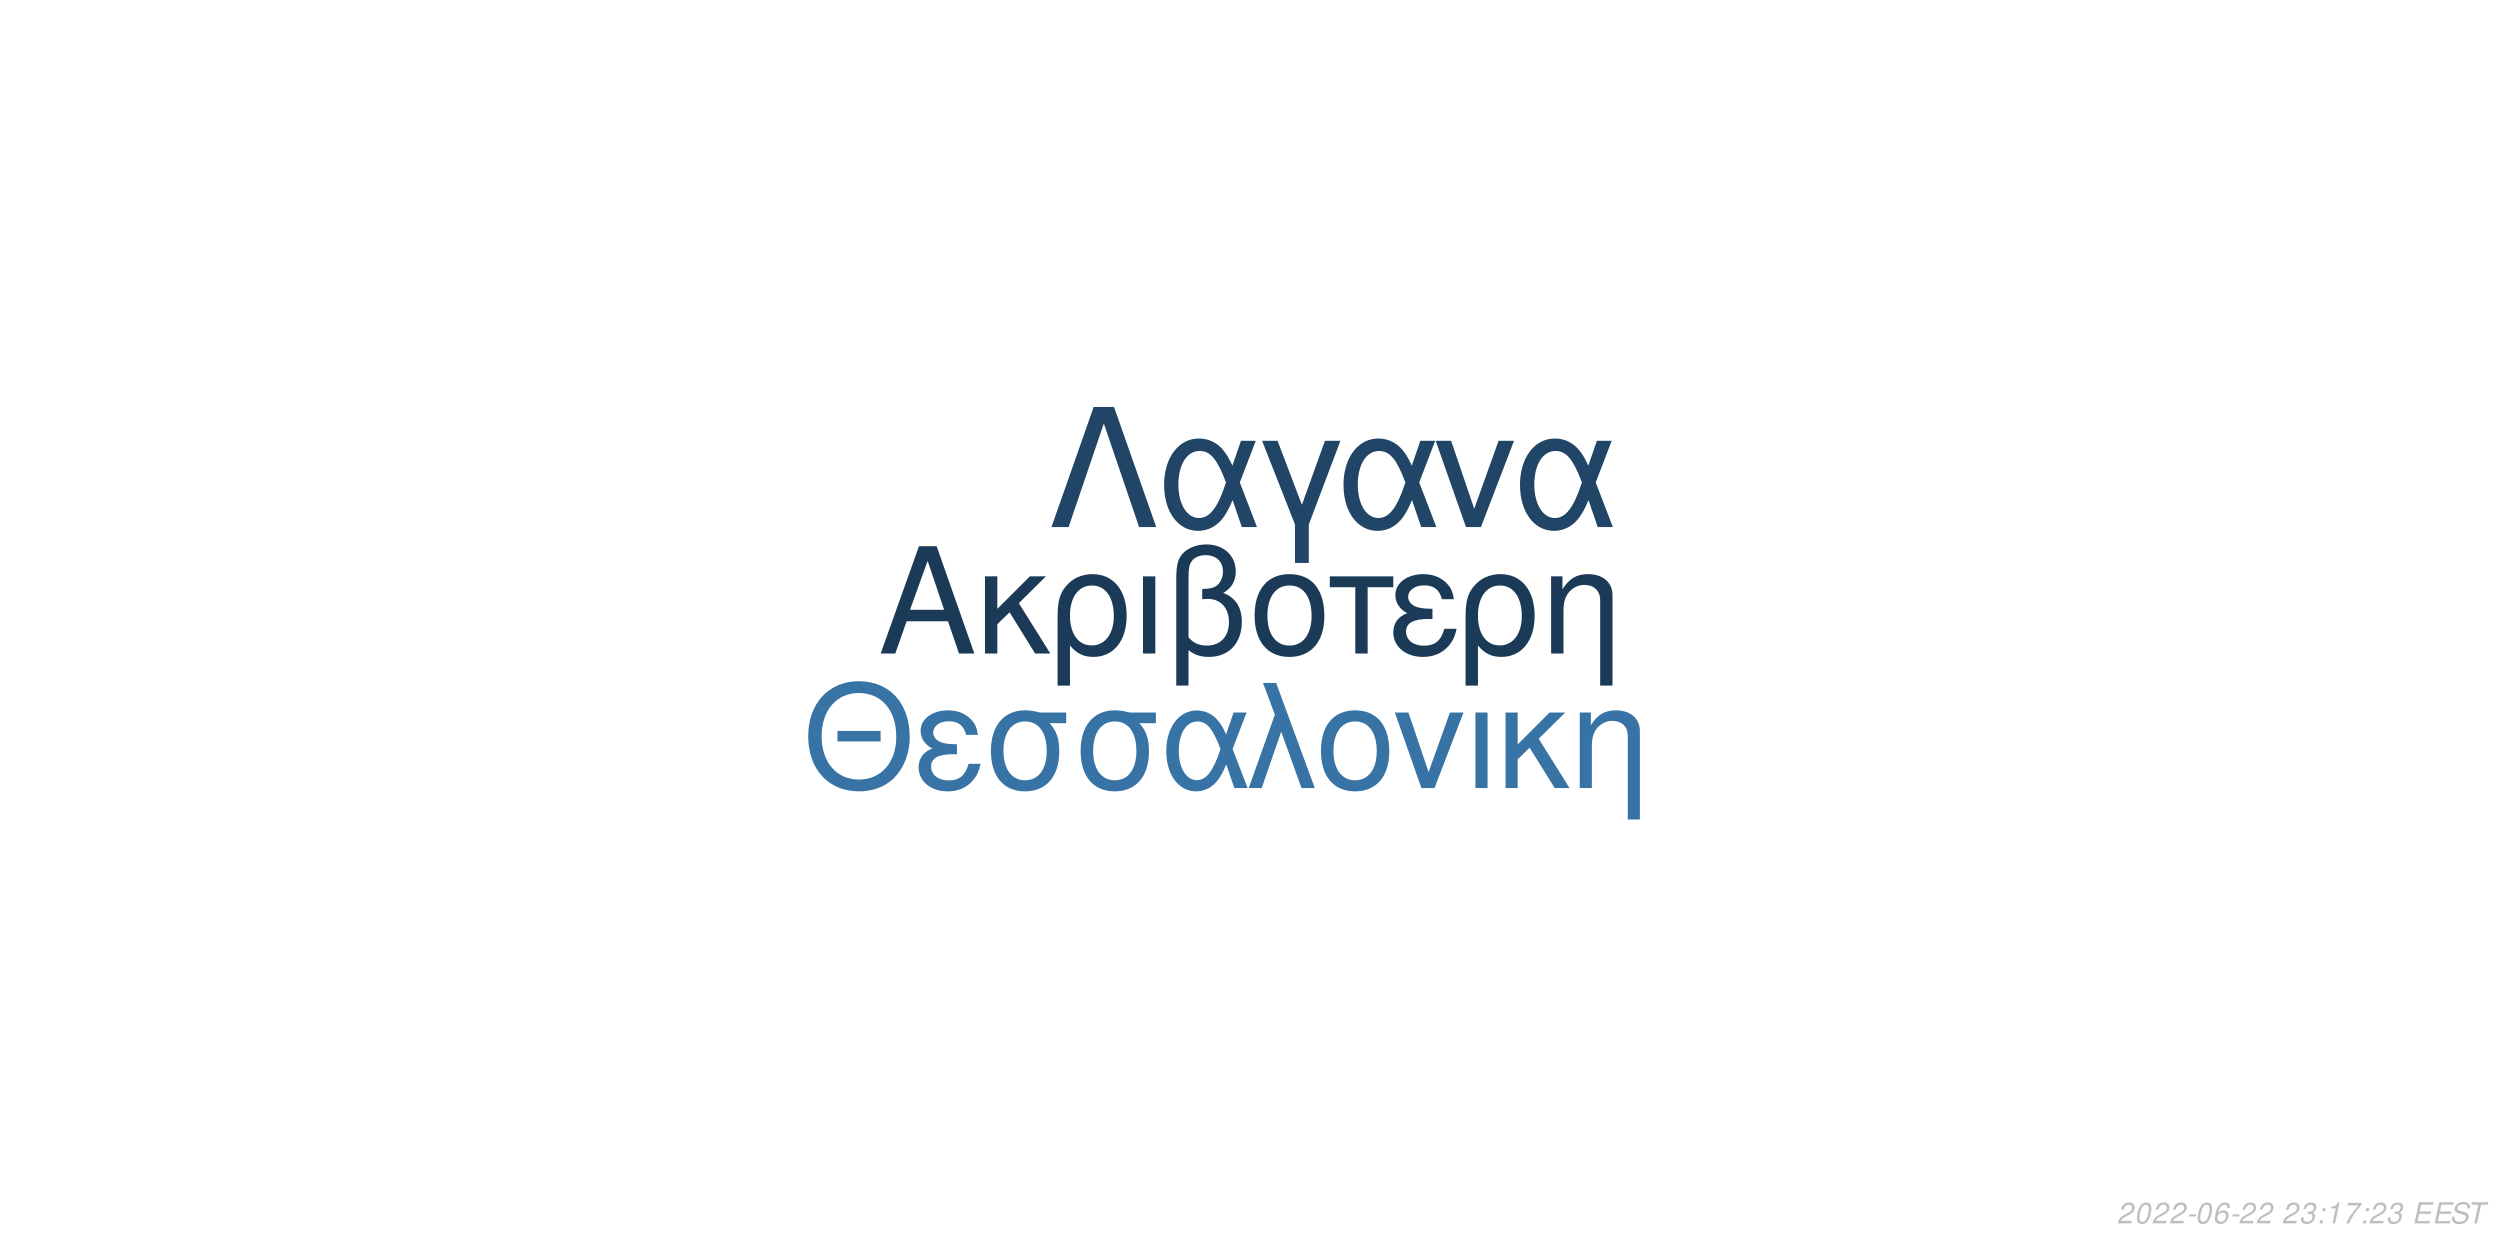
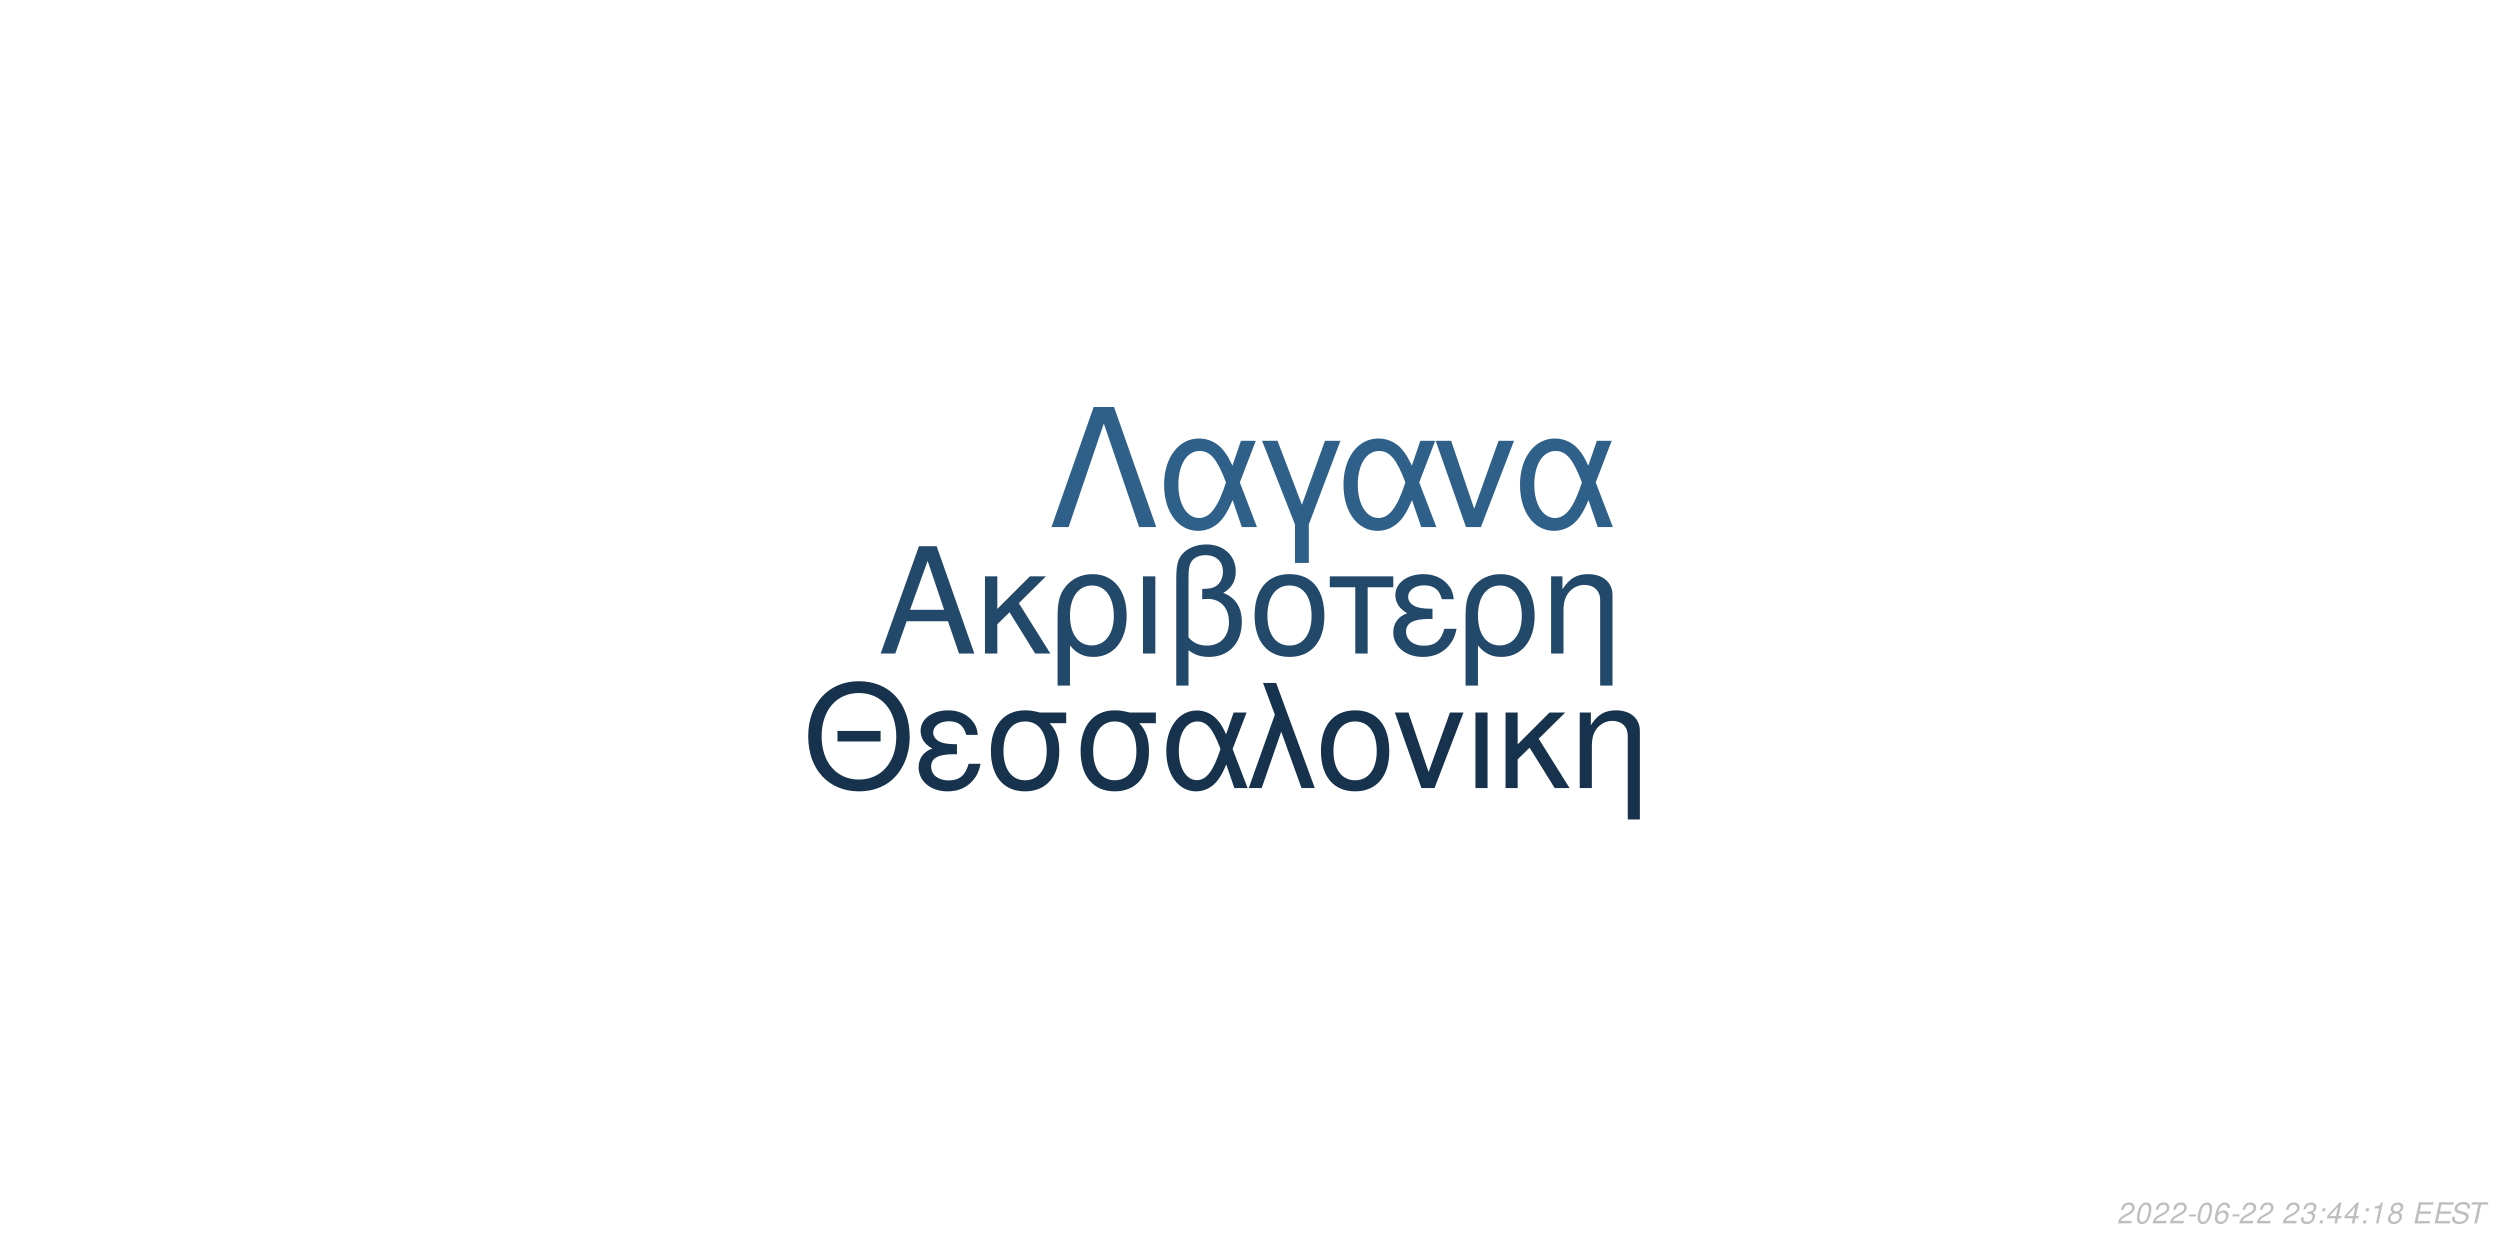
<svg xmlns="http://www.w3.org/2000/svg" xmlns:xlink="http://www.w3.org/1999/xlink" width="864pt" height="432pt" viewBox="0 0 864 432" version="1.1">
  <defs>
    <g>
      <symbol overflow="visible" id="glyph0-0">
        <path style="stroke:none;" d="" />
      </symbol>
      <symbol overflow="visible" id="glyph0-1">
        <path style="stroke:none;" d="M 24.125 -11.141 L 27.938 0 L 33.234 0 L 20.203 -37.094 L 14.094 -37.094 L 0.859 0 L 5.906 0 L 9.828 -11.141 Z M 22.797 -15.109 L 11 -15.109 L 17.094 -32.016 Z M 22.797 -15.109 " />
      </symbol>
      <symbol overflow="visible" id="glyph0-2">
        <path style="stroke:none;" d="M 7.172 -15.422 L 7.172 -26.672 L 2.906 -26.672 L 2.906 0 L 7.172 0 L 7.172 -10.125 L 11.406 -14.25 L 20.25 0 L 25.5 0 L 14.609 -17.406 L 23.969 -26.672 L 18.422 -26.672 Z M 7.172 -15.422 " />
      </symbol>
      <symbol overflow="visible" id="glyph0-3">
        <path style="stroke:none;" d="M 3 11.094 L 7.281 11.094 L 7.281 -2.797 C 9.516 -0.047 11.953 1.172 15.375 1.172 C 22.344 1.172 26.875 -4.422 26.875 -13.031 C 26.875 -21.891 22.297 -27.438 15.062 -27.438 C 11.297 -27.438 7.984 -25.906 5.797 -23.156 C 3.672 -20.516 3 -17.969 3 -12.359 Z M 14.906 -23.516 C 19.547 -23.516 22.438 -19.438 22.438 -12.922 C 22.438 -6.812 19.391 -2.797 14.812 -2.797 C 10.172 -2.797 7.281 -6.766 7.281 -13.125 C 7.281 -19.484 10.234 -23.516 14.906 -23.516 Z M 14.906 -23.516 " />
      </symbol>
      <symbol overflow="visible" id="glyph0-4">
        <path style="stroke:none;" d="M 3.516 0 L 7.781 0 L 7.781 -26.672 L 3.516 -26.672 Z M 3.516 0 " />
      </symbol>
      <symbol overflow="visible" id="glyph0-5">
        <path style="stroke:none;" d="M 4.016 11.094 L 8.25 11.094 L 8.25 -1.172 C 10.172 0.406 12.422 1.172 15.312 1.172 C 22.188 1.172 26.672 -3.609 26.672 -10.891 C 26.672 -15.984 24.578 -19.234 20.25 -20.969 C 23.109 -22.547 24.578 -25.031 24.578 -28.344 C 24.578 -33.844 20.406 -37.703 14.453 -37.703 C 10.938 -37.703 7.734 -36.391 6 -34.25 C 4.484 -32.422 4.016 -30.328 4.016 -25.391 Z M 8.25 -25.656 C 8.25 -29.359 8.5 -30.844 9.469 -32.062 C 10.375 -33.281 12.156 -34 14.094 -34 C 17.812 -34 20.156 -31.812 20.156 -28.297 C 20.156 -25.953 18.984 -23.812 17.297 -23.047 C 16.281 -22.547 15.469 -22.438 12.984 -22.297 L 12.984 -18.781 C 13.734 -18.828 14.344 -18.875 14.969 -18.875 C 19.344 -18.875 22.234 -15.719 22.234 -10.891 C 22.234 -5.906 19.281 -2.75 14.656 -2.75 C 11.953 -2.75 9.922 -3.609 8.25 -5.594 Z M 8.25 -25.656 " />
      </symbol>
      <symbol overflow="visible" id="glyph0-6">
        <path style="stroke:none;" d="M 14.094 -27.438 C 6.562 -27.438 2.094 -22.094 2.094 -13.125 C 2.094 -4.125 6.562 1.172 14.141 1.172 C 21.672 1.172 26.203 -4.172 26.203 -12.922 C 26.203 -22.188 21.828 -27.438 14.094 -27.438 Z M 14.141 -23.516 C 18.938 -23.516 21.781 -19.594 21.781 -12.984 C 21.781 -6.672 18.828 -2.75 14.141 -2.75 C 9.422 -2.75 6.516 -6.672 6.516 -13.125 C 6.516 -19.594 9.422 -23.516 14.141 -23.516 Z M 14.141 -23.516 " />
      </symbol>
      <symbol overflow="visible" id="glyph0-7">
        <path style="stroke:none;" d="M 7.891 0 L 12.156 0 L 12.156 -22.906 L 21.016 -22.906 L 21.016 -26.672 L -0.922 -26.672 L -0.922 -22.906 L 7.891 -22.906 Z M 7.891 0 " />
      </symbol>
      <symbol overflow="visible" id="glyph0-8">
        <path style="stroke:none;" d="M 14.562 -15.469 C 11.344 -15.469 9.562 -15.781 8.297 -16.438 C 6.922 -17.203 6.156 -18.328 6.156 -19.547 C 6.156 -21.891 8.453 -23.562 11.656 -23.562 C 15.062 -23.562 16.953 -22.094 17.812 -18.781 L 21.938 -18.781 C 21.578 -21.266 21.062 -22.5 19.797 -23.922 C 17.812 -26.203 14.906 -27.438 11.453 -27.438 C 5.797 -27.438 1.734 -24.375 1.734 -20.203 C 1.734 -17.609 3.156 -15.375 5.859 -13.938 C 2.797 -12.875 1.016 -10.484 1.016 -7.328 C 1.016 -2.391 5.297 1.172 11.25 1.172 C 14.969 1.172 17.906 -0.109 20.156 -2.641 C 21.578 -4.328 22.297 -5.797 22.906 -8.547 L 18.672 -8.547 C 17.5 -4.422 15.422 -2.703 11.609 -2.703 C 7.938 -2.703 5.438 -4.688 5.438 -7.578 C 5.438 -10.578 7.938 -11.953 13.484 -11.953 C 13.641 -11.953 14.094 -11.953 14.562 -11.906 Z M 14.562 -15.469 " />
      </symbol>
      <symbol overflow="visible" id="glyph0-9">
        <path style="stroke:none;" d="M 3.562 -26.672 L 3.562 0 L 7.844 0 L 7.844 -14.703 C 7.844 -17.906 8.5 -19.891 10.031 -21.531 C 11.406 -22.953 13.188 -23.719 15.062 -23.719 C 18.375 -23.719 20.516 -21.672 20.516 -18.469 L 20.516 11.094 L 24.781 11.094 L 24.781 -20.156 C 24.781 -24.578 21.469 -27.438 16.328 -27.438 C 12.359 -27.438 9.828 -25.906 7.484 -22.188 L 7.484 -26.672 Z M 3.562 -26.672 " />
      </symbol>
      <symbol overflow="visible" id="glyph1-0">
        <path style="stroke:none;" d="" />
      </symbol>
      <symbol overflow="visible" id="glyph1-1">
        <path style="stroke:none;" d="M 26.859 -19.734 L 11.953 -19.734 L 11.953 -16.094 L 26.859 -16.094 Z M 19.328 -36.922 C 8.922 -36.922 1.844 -29.25 1.844 -17.891 C 1.844 -6.484 8.875 1.141 19.391 1.141 C 23.812 1.141 27.703 -0.203 30.641 -2.688 C 34.578 -6.031 36.922 -11.656 36.922 -17.594 C 36.922 -29.297 30 -36.922 19.328 -36.922 Z M 19.328 -32.844 C 27.203 -32.844 32.281 -26.906 32.281 -17.688 C 32.281 -8.922 27.062 -2.938 19.391 -2.938 C 11.609 -2.938 6.484 -8.922 6.484 -17.891 C 6.484 -26.859 11.609 -32.844 19.328 -32.844 Z M 19.328 -32.844 " />
      </symbol>
      <symbol overflow="visible" id="glyph1-2">
        <path style="stroke:none;" d="M 14.25 -15.141 C 11.109 -15.141 9.375 -15.453 8.125 -16.094 C 6.781 -16.844 6.031 -17.938 6.031 -19.141 C 6.031 -21.422 8.266 -23.078 11.406 -23.078 C 14.75 -23.078 16.594 -21.625 17.438 -18.391 L 21.469 -18.391 C 21.125 -20.828 20.625 -22.031 19.391 -23.422 C 17.438 -25.656 14.594 -26.859 11.219 -26.859 C 5.688 -26.859 1.688 -23.875 1.688 -19.781 C 1.688 -17.234 3.094 -15.047 5.734 -13.656 C 2.734 -12.609 1 -10.266 1 -7.172 C 1 -2.344 5.188 1.141 11.016 1.141 C 14.656 1.141 17.547 -0.094 19.734 -2.594 C 21.125 -4.234 21.828 -5.688 22.422 -8.375 L 18.281 -8.375 C 17.141 -4.328 15.094 -2.641 11.359 -2.641 C 7.766 -2.641 5.328 -4.578 5.328 -7.422 C 5.328 -10.359 7.766 -11.703 13.203 -11.703 C 13.359 -11.703 13.797 -11.703 14.25 -11.656 Z M 14.25 -15.141 " />
      </symbol>
      <symbol overflow="visible" id="glyph1-3">
        <path style="stroke:none;" d="M 29 -26.109 L 19.938 -26.109 C 17.594 -26.703 16.438 -26.859 14.703 -26.859 C 7.469 -26.859 2.984 -21.469 2.984 -12.859 C 2.984 -4.031 7.375 1.141 14.797 1.141 C 22.172 1.141 26.609 -4.078 26.609 -12.656 C 26.609 -17.047 25.656 -19.828 23.266 -22.422 L 29 -22.422 Z M 14.797 -23.016 C 19.531 -23.016 22.266 -19.234 22.266 -12.75 C 22.266 -6.531 19.438 -2.688 14.797 -2.688 C 10.172 -2.688 7.328 -6.531 7.328 -12.859 C 7.328 -19.188 10.172 -23.016 14.797 -23.016 Z M 14.797 -23.016 " />
      </symbol>
      <symbol overflow="visible" id="glyph1-4">
        <path style="stroke:none;" d="M 29.344 -26.109 L 24.859 -26.109 L 22.266 -18.578 C 21.125 -21.031 20.484 -22.125 19.328 -23.469 C 17.547 -25.609 14.906 -26.812 12.156 -26.812 C 5.984 -26.812 1.594 -20.984 1.594 -12.812 C 1.594 -4.578 5.828 1.141 11.906 1.141 C 14.953 1.141 17.734 -0.344 19.625 -3.047 C 20.672 -4.531 21.281 -5.688 22.328 -8.172 L 25.109 0 L 29.703 0 L 24.516 -13.5 Z M 20.328 -13.5 C 17.891 -5.922 15.453 -2.734 12.156 -2.734 C 8.516 -2.734 5.922 -6.922 5.922 -12.812 C 5.922 -18.938 8.516 -23.016 12.359 -23.016 C 15.594 -23.016 17.688 -20.531 20.328 -13.5 Z M 20.328 -13.5 " />
      </symbol>
      <symbol overflow="visible" id="glyph1-5">
        <path style="stroke:none;" d="M 1.094 0 L 5.578 0 L 12.312 -19.484 L 19.328 0 L 23.922 0 L 10.562 -36.328 L 6.031 -36.328 L 10.109 -25.359 Z M 1.094 0 " />
      </symbol>
      <symbol overflow="visible" id="glyph1-6">
        <path style="stroke:none;" d="M 13.797 -26.859 C 6.422 -26.859 2.047 -21.625 2.047 -12.859 C 2.047 -4.031 6.422 1.141 13.859 1.141 C 21.234 1.141 25.656 -4.078 25.656 -12.656 C 25.656 -21.719 21.375 -26.859 13.797 -26.859 Z M 13.859 -23.016 C 18.531 -23.016 21.328 -19.188 21.328 -12.703 C 21.328 -6.531 18.438 -2.688 13.859 -2.688 C 9.219 -2.688 6.375 -6.531 6.375 -12.859 C 6.375 -19.188 9.219 -23.016 13.859 -23.016 Z M 13.859 -23.016 " />
      </symbol>
      <symbol overflow="visible" id="glyph1-7">
        <path style="stroke:none;" d="M 14.297 0 L 24.312 -26.109 L 19.625 -26.109 L 12.25 -5.531 L 5.281 -26.109 L 0.594 -26.109 L 9.766 0 Z M 14.297 0 " />
      </symbol>
      <symbol overflow="visible" id="glyph1-8">
        <path style="stroke:none;" d="M 3.438 0 L 7.625 0 L 7.625 -26.109 L 3.438 -26.109 Z M 3.438 0 " />
      </symbol>
      <symbol overflow="visible" id="glyph1-9">
        <path style="stroke:none;" d="M 7.031 -15.094 L 7.031 -26.109 L 2.844 -26.109 L 2.844 0 L 7.031 0 L 7.031 -9.922 L 11.156 -13.953 L 19.828 0 L 24.969 0 L 14.297 -17.047 L 23.469 -26.109 L 18.031 -26.109 Z M 7.031 -15.094 " />
      </symbol>
      <symbol overflow="visible" id="glyph1-10">
        <path style="stroke:none;" d="M 3.484 -26.109 L 3.484 0 L 7.672 0 L 7.672 -14.406 C 7.672 -17.547 8.328 -19.484 9.812 -21.078 C 11.156 -22.469 12.906 -23.219 14.75 -23.219 C 17.984 -23.219 20.078 -21.234 20.078 -18.094 L 20.078 10.859 L 24.266 10.859 L 24.266 -19.734 C 24.266 -24.062 21.031 -26.859 16 -26.859 C 12.109 -26.859 9.609 -25.359 7.328 -21.719 L 7.328 -26.109 Z M 3.484 -26.109 " />
      </symbol>
      <symbol overflow="visible" id="glyph2-0">
        <path style="stroke:none;" d="" />
      </symbol>
      <symbol overflow="visible" id="glyph2-1">
        <path style="stroke:none;" d="M 22.531 -41.484 L 15.484 -41.484 L 0.906 0 L 6.828 0 L 19 -35.797 L 31.188 0 L 37.109 0 Z M 22.531 -41.484 " />
      </symbol>
      <symbol overflow="visible" id="glyph2-2">
        <path style="stroke:none;" d="M 33.516 -29.812 L 28.391 -29.812 L 25.438 -21.219 C 24.125 -24.016 23.391 -25.266 22.078 -26.797 C 20.031 -29.25 17.016 -30.609 13.891 -30.609 C 6.828 -30.609 1.828 -23.953 1.828 -14.625 C 1.828 -5.234 6.656 1.312 13.594 1.312 C 17.078 1.312 20.266 -0.391 22.422 -3.469 C 23.609 -5.172 24.297 -6.484 25.5 -9.328 L 28.688 0 L 33.922 0 L 28 -15.422 Z M 23.219 -15.422 C 20.422 -6.766 17.641 -3.125 13.891 -3.125 C 9.734 -3.125 6.766 -7.906 6.766 -14.625 C 6.766 -21.625 9.734 -26.297 14.109 -26.297 C 17.812 -26.297 20.203 -23.453 23.219 -15.422 Z M 23.219 -15.422 " />
      </symbol>
      <symbol overflow="visible" id="glyph2-3">
        <path style="stroke:none;" d="M 12.062 12.406 L 16.844 12.406 L 16.844 -0.906 L 27.766 -29.812 L 22.422 -29.812 L 14.453 -7.688 L 6.031 -29.812 L 0.688 -29.812 L 12.062 -0.906 Z M 12.062 12.406 " />
      </symbol>
      <symbol overflow="visible" id="glyph2-4">
        <path style="stroke:none;" d="M 16.328 0 L 27.766 -29.812 L 22.422 -29.812 L 14 -6.312 L 6.031 -29.812 L 0.688 -29.812 L 11.156 0 Z M 16.328 0 " />
      </symbol>
      <symbol overflow="visible" id="glyph3-0">
        <path style="stroke:none;" d="" />
      </symbol>
      <symbol overflow="visible" id="glyph3-1">
        <path style="stroke:none;" d="M 5.234 -0.875 L 1.469 -0.875 C 1.641 -1.375 2.203 -1.891 3.109 -2.344 L 4.234 -2.938 C 5.562 -3.625 6.219 -4.469 6.219 -5.484 C 6.219 -5.938 6.062 -6.359 5.797 -6.656 C 5.469 -7.047 4.984 -7.234 4.312 -7.234 C 2.766 -7.234 1.891 -6.453 1.484 -4.734 L 2.375 -4.734 C 2.484 -5.188 2.609 -5.484 2.797 -5.75 C 3.094 -6.203 3.609 -6.453 4.188 -6.453 C 4.891 -6.453 5.344 -6.031 5.344 -5.375 C 5.344 -4.703 4.859 -4.094 4.016 -3.656 L 2.984 -3.125 C 1.234 -2.188 0.797 -1.656 0.344 -0.016 L 5.047 -0.016 Z M 5.234 -0.875 " />
      </symbol>
      <symbol overflow="visible" id="glyph3-2">
        <path style="stroke:none;" d="M 4.203 -7.234 C 3.375 -7.234 2.688 -6.812 2.125 -5.984 C 1.484 -5.047 0.984 -3.188 0.984 -1.734 C 0.984 -1.109 1.172 -0.562 1.484 -0.266 C 1.797 0.047 2.281 0.234 2.766 0.234 C 3.625 0.234 4.281 -0.156 4.859 -1.016 C 5.516 -1.953 6 -3.797 6 -5.266 C 6 -6.5 5.328 -7.234 4.203 -7.234 Z M 4.094 -6.453 C 4.734 -6.453 5.125 -5.984 5.125 -5.156 C 5.125 -4.203 4.781 -2.625 4.406 -1.812 C 3.984 -0.938 3.516 -0.547 2.875 -0.547 C 2.25 -0.547 1.875 -1.031 1.875 -1.828 C 1.875 -2.797 2.203 -4.344 2.594 -5.203 C 2.984 -6.047 3.453 -6.453 4.094 -6.453 Z M 4.094 -6.453 " />
      </symbol>
      <symbol overflow="visible" id="glyph3-3">
        <path style="stroke:none;" d="M 3.516 -3.125 L 1.125 -3.125 L 0.969 -2.406 L 3.359 -2.406 Z M 3.516 -3.125 " />
      </symbol>
      <symbol overflow="visible" id="glyph3-4">
        <path style="stroke:none;" d="M 6.125 -5.344 L 6.141 -5.625 C 6.141 -6.609 5.453 -7.234 4.391 -7.234 C 3.438 -7.234 2.641 -6.719 2.016 -5.703 C 1.422 -4.781 0.938 -2.953 0.938 -1.688 C 0.938 -0.516 1.688 0.234 2.859 0.234 C 3.703 0.234 4.438 -0.156 5 -0.875 C 5.406 -1.422 5.672 -2.156 5.672 -2.766 C 5.672 -3.812 4.969 -4.5 3.906 -4.5 C 3.234 -4.5 2.672 -4.234 2.094 -3.625 C 2.406 -5.375 3.234 -6.453 4.25 -6.453 C 4.703 -6.453 5.062 -6.234 5.172 -5.844 C 5.203 -5.719 5.234 -5.578 5.25 -5.344 Z M 3.656 -3.734 C 4.344 -3.734 4.797 -3.281 4.797 -2.625 C 4.797 -1.469 3.984 -0.547 2.984 -0.547 C 2.297 -0.547 1.812 -1.047 1.812 -1.766 C 1.812 -2.859 2.625 -3.734 3.656 -3.734 Z M 3.656 -3.734 " />
      </symbol>
      <symbol overflow="visible" id="glyph3-5">
        <path style="stroke:none;" d="" />
      </symbol>
      <symbol overflow="visible" id="glyph3-6">
        <path style="stroke:none;" d="M 2.922 -3.312 C 3.125 -3.344 3.234 -3.344 3.375 -3.344 C 4.203 -3.344 4.688 -3 4.688 -2.406 C 4.688 -1.312 3.906 -0.547 2.781 -0.547 C 2.047 -0.547 1.594 -0.938 1.594 -1.562 C 1.594 -1.719 1.609 -1.844 1.656 -2.094 L 0.766 -2.094 C 0.734 -1.797 0.719 -1.641 0.719 -1.469 C 0.719 -0.375 1.406 0.234 2.641 0.234 C 3.547 0.234 4.297 -0.078 4.812 -0.656 C 5.266 -1.156 5.562 -1.875 5.562 -2.547 C 5.562 -3.125 5.344 -3.453 4.797 -3.734 C 5.641 -4.234 6.016 -4.844 6.016 -5.734 C 6.016 -6.656 5.312 -7.234 4.203 -7.234 C 3.375 -7.234 2.672 -6.938 2.188 -6.375 C 1.891 -6.031 1.703 -5.641 1.516 -4.906 L 2.391 -4.906 C 2.5 -5.359 2.594 -5.594 2.734 -5.812 C 3.047 -6.234 3.516 -6.453 4.078 -6.453 C 4.734 -6.453 5.141 -6.125 5.141 -5.578 C 5.141 -5.188 5.016 -4.797 4.797 -4.547 C 4.516 -4.234 4 -4.062 3.266 -4.062 L 3.078 -4.062 Z M 2.922 -3.312 " />
      </symbol>
      <symbol overflow="visible" id="glyph3-7">
        <path style="stroke:none;" d="M 2.359 -1.031 L 1.312 -1.031 L 1.094 0 L 2.141 0 Z M 3.266 -5.234 L 2.219 -5.234 L 2 -4.203 L 3.047 -4.203 Z M 3.266 -5.234 " />
      </symbol>
      <symbol overflow="visible" id="glyph3-8">
+         <path style="stroke:none;" d="M 3.625 -1.75 L 3.266 0 L 4.141 0 L 4.516 -1.75 L 5.562 -1.75 L 5.734 -2.531 L 4.688 -2.531 L 5.688 -7.234 L 5.016 -7.234 L 0.844 -2.672 L 0.641 -1.75 Z M 3.797 -2.531 L 1.594 -2.531 L 4.469 -5.703 Z M 3.797 -2.531 " />
+       </symbol>
+       <symbol overflow="visible" id="glyph3-9">
        <path style="stroke:none;" d="M 3.703 -5.188 L 2.594 0 L 3.469 0 L 5.016 -7.234 L 4.438 -7.234 C 3.906 -6.156 3.688 -6.016 2.234 -5.812 L 2.109 -5.188 Z M 3.703 -5.188 " />
      </symbol>
-       <symbol overflow="visible" id="glyph3-9">
-         <path style="stroke:none;" d="M 6.703 -7.094 L 1.953 -7.094 L 1.766 -6.219 L 5.594 -6.219 C 3.344 -3.688 2.266 -2.109 1.375 0 L 2.344 0 C 3.031 -1.906 4.828 -4.594 6.547 -6.281 Z M 6.703 -7.094 " />
+       <symbol overflow="visible" id="glyph3-10">
+         <path style="stroke:none;" d="M 4.766 -3.797 C 5.078 -3.969 5.234 -4.078 5.438 -4.234 C 5.812 -4.594 6.062 -5.172 6.062 -5.734 C 6.062 -6.625 5.344 -7.234 4.266 -7.234 C 2.812 -7.234 1.703 -6.219 1.703 -4.875 C 1.703 -4.406 1.875 -4.125 2.359 -3.812 C 1.297 -3.312 0.75 -2.516 0.75 -1.469 C 0.75 -0.438 1.547 0.234 2.812 0.234 C 3.656 0.234 4.359 -0.094 4.938 -0.734 C 5.359 -1.234 5.609 -1.859 5.609 -2.438 C 5.609 -3.047 5.312 -3.516 4.766 -3.797 Z M 4.109 -6.453 C 4.797 -6.453 5.188 -6.125 5.188 -5.578 C 5.188 -5.266 5.062 -4.922 4.859 -4.672 C 4.562 -4.312 4.188 -4.156 3.656 -4.156 C 2.984 -4.156 2.594 -4.453 2.594 -4.984 C 2.594 -5.859 3.203 -6.453 4.109 -6.453 Z M 3.453 -3.406 C 4.234 -3.406 4.734 -2.984 4.734 -2.312 C 4.734 -1.312 3.922 -0.547 2.875 -0.547 C 2.125 -0.547 1.625 -0.969 1.625 -1.625 C 1.625 -2.609 2.438 -3.406 3.453 -3.406 Z M 3.453 -3.406 " />
      </symbol>
-       <symbol overflow="visible" id="glyph3-10">
+       <symbol overflow="visible" id="glyph3-11">
        <path style="stroke:none;" d="M 2.547 -3.312 L 6.5 -3.312 L 6.688 -4.141 L 2.719 -4.141 L 3.219 -6.469 L 7.344 -6.469 L 7.516 -7.297 L 2.453 -7.297 L 0.906 0 L 6.125 0 L 6.297 -0.812 L 2.016 -0.812 Z M 2.547 -3.312 " />
      </symbol>
-       <symbol overflow="visible" id="glyph3-11">
+       <symbol overflow="visible" id="glyph3-12">
        <path style="stroke:none;" d="M 7.062 -5.156 C 7.125 -5.438 7.141 -5.562 7.141 -5.703 C 7.141 -6.156 6.938 -6.594 6.594 -6.891 C 6.188 -7.25 5.656 -7.406 4.875 -7.406 C 3.844 -7.406 3.047 -7.125 2.5 -6.562 C 2.094 -6.141 1.781 -5.438 1.781 -4.922 C 1.781 -4.297 2.219 -3.766 2.891 -3.562 L 4.594 -3.094 C 5.406 -2.859 5.734 -2.578 5.734 -2.094 C 5.734 -1.781 5.547 -1.406 5.266 -1.141 C 4.844 -0.766 4.266 -0.578 3.453 -0.578 C 2.328 -0.578 1.812 -0.984 1.812 -1.906 C 1.812 -2.047 1.812 -2.125 1.844 -2.312 L 0.984 -2.312 C 0.906 -2.062 0.891 -1.906 0.891 -1.688 C 0.891 -0.484 1.797 0.234 3.297 0.234 C 4.359 0.234 5.234 -0.062 5.812 -0.609 C 6.344 -1.078 6.688 -1.797 6.688 -2.375 C 6.688 -2.641 6.609 -2.906 6.453 -3.156 C 6.234 -3.5 5.938 -3.703 5.469 -3.828 L 3.75 -4.312 C 2.984 -4.547 2.734 -4.734 2.734 -5.188 C 2.734 -5.547 2.875 -5.844 3.188 -6.109 C 3.547 -6.438 4.031 -6.594 4.703 -6.594 C 5.266 -6.594 5.688 -6.484 5.906 -6.297 C 6.094 -6.125 6.219 -5.797 6.219 -5.516 C 6.219 -5.422 6.203 -5.344 6.188 -5.156 Z M 7.062 -5.156 " />
      </symbol>
-       <symbol overflow="visible" id="glyph3-12">
+       <symbol overflow="visible" id="glyph3-13">
        <path style="stroke:none;" d="M 4.938 -6.469 L 7.312 -6.469 L 7.484 -7.297 L 1.75 -7.297 L 1.578 -6.469 L 3.984 -6.469 L 2.609 0 L 3.547 0 Z M 4.938 -6.469 " />
      </symbol>
    </g>
  </defs>
  <g id="surface1">
    <rect x="0" y="0" width="864" height="432" style="fill:rgb(100%,100%,100%);fill-opacity:1;stroke:none;" />
-     <g style="fill:rgb(10.588%,22.745%,34.118%);fill-opacity:1;">
+     <g style="fill:rgb(13.333%,28.235%,41.569%);fill-opacity:1;">
      <use xlink:href="#glyph0-1" x="303.5" y="225.861" />
      <use xlink:href="#glyph0-2" x="337.5" y="225.861" />
      <use xlink:href="#glyph0-3" x="362.5" y="225.861" />
      <use xlink:href="#glyph0-4" x="391.5" y="225.861" />
      <use xlink:href="#glyph0-5" x="402.5" y="225.861" />
      <use xlink:href="#glyph0-6" x="431.5" y="225.861" />
      <use xlink:href="#glyph0-7" x="460.5" y="225.861" />
      <use xlink:href="#glyph0-8" x="480.5" y="225.861" />
      <use xlink:href="#glyph0-3" x="503.5" y="225.861" />
      <use xlink:href="#glyph0-9" x="532.5" y="225.861" />
    </g>
-     <g style="fill:rgb(21.569%,45.098%,64.314%);fill-opacity:1;">
+     <g style="fill:rgb(8.627%,19.608%,29.804%);fill-opacity:1;">
      <use xlink:href="#glyph1-1" x="277.473" y="272.354" />
      <use xlink:href="#glyph1-2" x="316.473" y="272.354" />
      <use xlink:href="#glyph1-3" x="339.473" y="272.354" />
      <use xlink:href="#glyph1-3" x="370.473" y="272.354" />
      <use xlink:href="#glyph1-4" x="401.473" y="272.354" />
      <use xlink:href="#glyph1-5" x="430.473" y="272.354" />
      <use xlink:href="#glyph1-6" x="454.473" y="272.354" />
      <use xlink:href="#glyph1-7" x="481.473" y="272.354" />
      <use xlink:href="#glyph1-8" x="506.473" y="272.354" />
      <use xlink:href="#glyph1-9" x="517.473" y="272.354" />
      <use xlink:href="#glyph1-10" x="542.473" y="272.354" />
    </g>
-     <g style="fill:rgb(12.549%,27.059%,40%);fill-opacity:1;">
+     <g style="fill:rgb(18.039%,37.647%,54.118%);fill-opacity:1;">
      <use xlink:href="#glyph2-1" x="362.484" y="182.152" />
      <use xlink:href="#glyph2-2" x="400.484" y="182.152" />
      <use xlink:href="#glyph2-3" x="435.484" y="182.152" />
      <use xlink:href="#glyph2-2" x="462.484" y="182.152" />
      <use xlink:href="#glyph2-4" x="495.484" y="182.152" />
      <use xlink:href="#glyph2-2" x="523.484" y="182.152" />
    </g>
    <g style="fill:rgb(74.51%,74.51%,74.51%);fill-opacity:1;">
      <use xlink:href="#glyph3-1" x="731.52" y="422.81" />
      <use xlink:href="#glyph3-2" x="737.52" y="422.81" />
      <use xlink:href="#glyph3-1" x="743.52" y="422.81" />
      <use xlink:href="#glyph3-1" x="749.52" y="422.81" />
      <use xlink:href="#glyph3-3" x="755.52" y="422.81" />
      <use xlink:href="#glyph3-2" x="758.52" y="422.81" />
      <use xlink:href="#glyph3-4" x="764.52" y="422.81" />
      <use xlink:href="#glyph3-3" x="770.52" y="422.81" />
      <use xlink:href="#glyph3-1" x="773.52" y="422.81" />
      <use xlink:href="#glyph3-1" x="779.52" y="422.81" />
      <use xlink:href="#glyph3-5" x="785.52" y="422.81" />
      <use xlink:href="#glyph3-1" x="788.52" y="422.81" />
      <use xlink:href="#glyph3-6" x="794.52" y="422.81" />
      <use xlink:href="#glyph3-7" x="800.52" y="422.81" />
      <use xlink:href="#glyph3-8" x="803.52" y="422.81" />
-       <use xlink:href="#glyph3-9" x="809.52" y="422.81" />
+       <use xlink:href="#glyph3-8" x="809.52" y="422.81" />
      <use xlink:href="#glyph3-7" x="815.52" y="422.81" />
-       <use xlink:href="#glyph3-1" x="818.52" y="422.81" />
-       <use xlink:href="#glyph3-6" x="824.52" y="422.81" />
+       <use xlink:href="#glyph3-9" x="818.52" y="422.81" />
+       <use xlink:href="#glyph3-10" x="824.52" y="422.81" />
      <use xlink:href="#glyph3-5" x="830.52" y="422.81" />
-       <use xlink:href="#glyph3-10" x="833.52" y="422.81" />
-       <use xlink:href="#glyph3-10" x="840.52" y="422.81" />
-       <use xlink:href="#glyph3-11" x="846.52" y="422.81" />
-       <use xlink:href="#glyph3-12" x="852.52" y="422.81" />
+       <use xlink:href="#glyph3-11" x="833.52" y="422.81" />
+       <use xlink:href="#glyph3-11" x="840.52" y="422.81" />
+       <use xlink:href="#glyph3-12" x="846.52" y="422.81" />
+       <use xlink:href="#glyph3-13" x="852.52" y="422.81" />
    </g>
  </g>
</svg>
